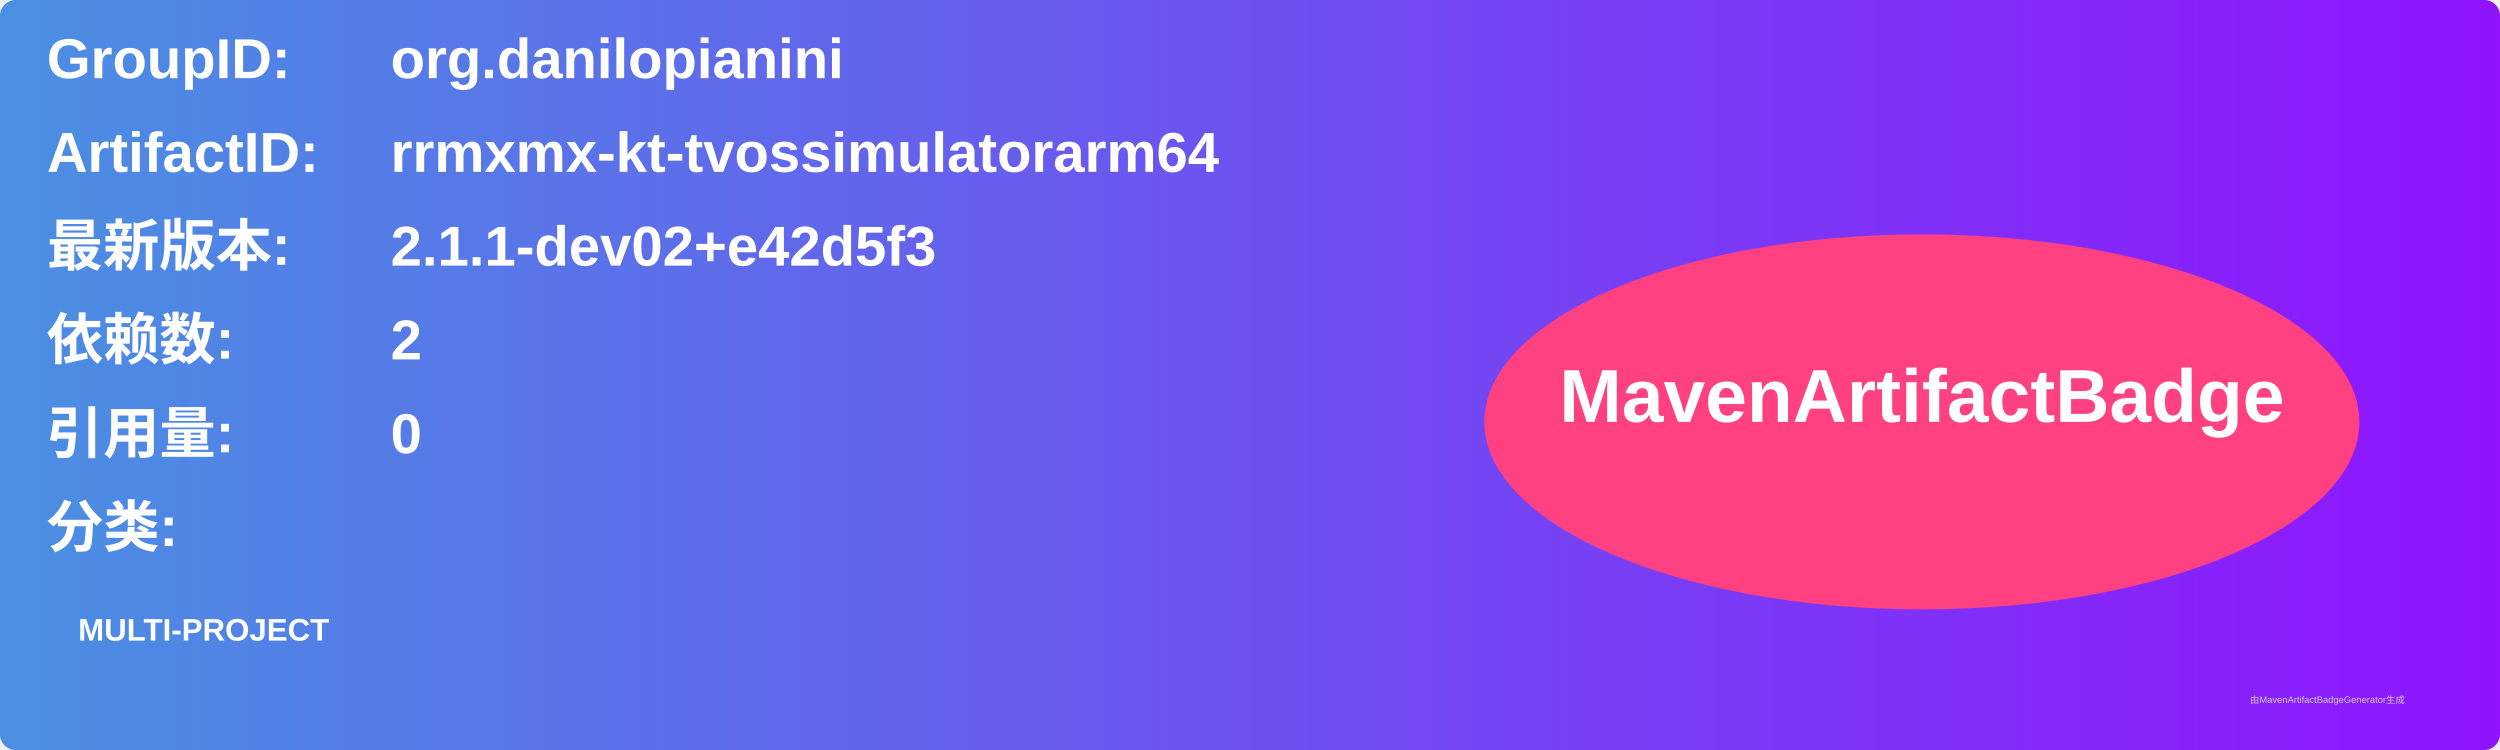
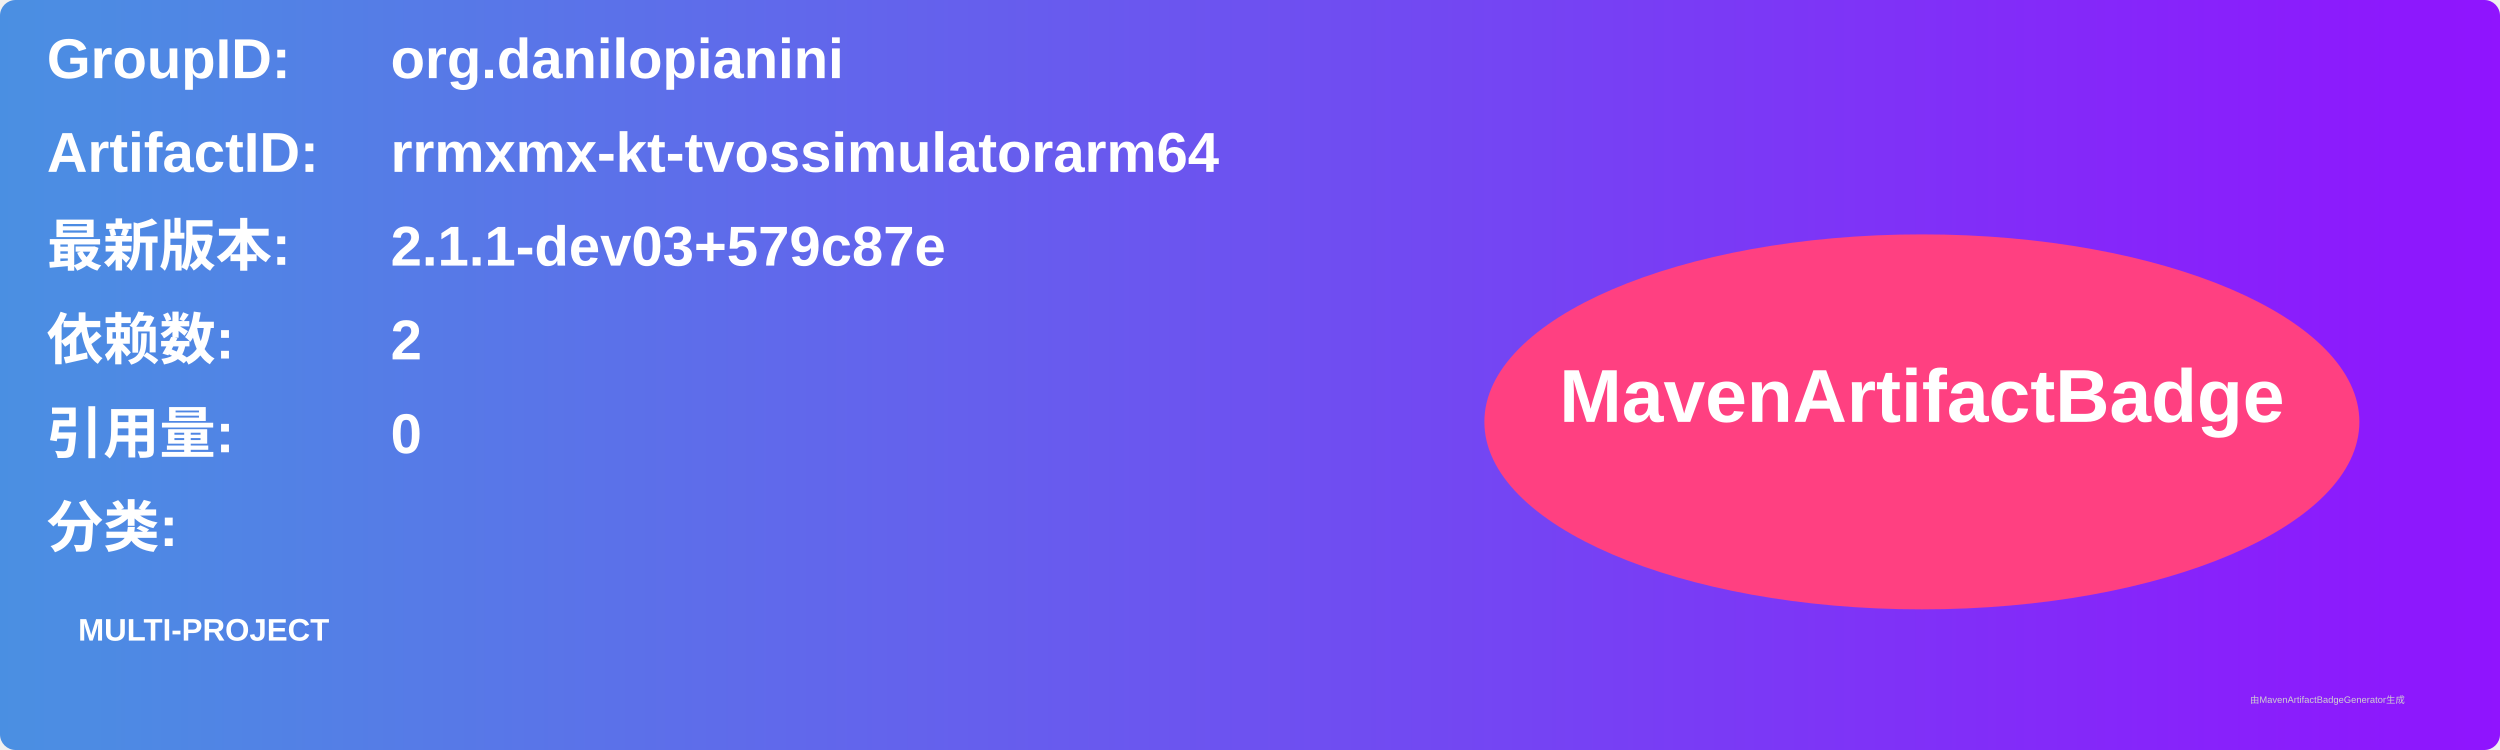
<svg xmlns="http://www.w3.org/2000/svg" width="800" height="240" viewBox="0 0 800 240">
  <linearGradient id="grad" x1="0%" y1="0%" x2="100%" y2="0%">
    <stop offset="0%" stop-color="#4a90e2" />
    <stop offset="100%" stop-color="#9013fe" />
  </linearGradient>
  <rect width="100%" height="100%" rx="5" ry="5" fill="url(#grad)" />
  <g transform="translate(15, 15)">
    <text x="0" y="10" font-family="Arial" font-size="18" fill="white" font-weight="bold" width="260">GroupID:</text>
    <text x="110" y="10" font-family="Arial" font-size="18" fill="white" font-weight="bold" width="460">org.danilopianini</text>
    <text x="0" y="40" font-family="Arial" font-size="18" fill="white" font-weight="bold" width="260">ArtifactID:</text>
    <text x="110" y="40" font-family="Arial" font-size="18" fill="white" font-weight="bold" width="460">rrmxmx-kt-tvossimulatorarm64</text>
    <text x="0" y="70" font-family="Arial" font-size="18" fill="white" font-weight="bold">最新版本:</text>
    <text x="110" y="70" font-family="Arial" font-size="18" fill="white" font-weight="bold">
-       <tspan font-weight="bold">2.1.1-dev02+e42d5f3</tspan>
+       <tspan font-weight="bold">2.1.1-dev03+579c87e</tspan>
    </text>
    <text x="0" y="100" font-family="Arial" font-size="18" fill="white" font-weight="bold">依赖数: </text>
    <text x="110" y="100" font-family="Arial" font-size="18" fill="white">
      <tspan font-weight="bold">2</tspan>
    </text>
    <text x="0" y="130" font-family="Arial" font-size="18" fill="white" font-weight="bold">引用量: </text>
    <text x="110" y="130" font-family="Arial" font-size="18" fill="white">
      <tspan font-weight="bold">0</tspan>
    </text>
    <text x="0" y="160" font-family="Arial" font-size="18" fill="white" font-weight="bold">分类:</text>
    <text x="10" y="190" font-family="Arial" font-size="10" fill="white">
      <tspan font-weight="bold">MULTI-PROJECT</tspan>
    </text>
    <ellipse cx="600" cy="120" rx="140" ry="60" fill="#ff4081" />
    <text x="600" y="120" text-anchor="middle" font-family="Arial" font-size="24" fill="white" font-weight="bold">MavenArtifactBadge</text>
  </g>
  <text x="720" y="225" font-family="Arial" font-size="3" fill="#d0d0d0">由MavenArtifactBadgeGenerator生成</text>
</svg>
